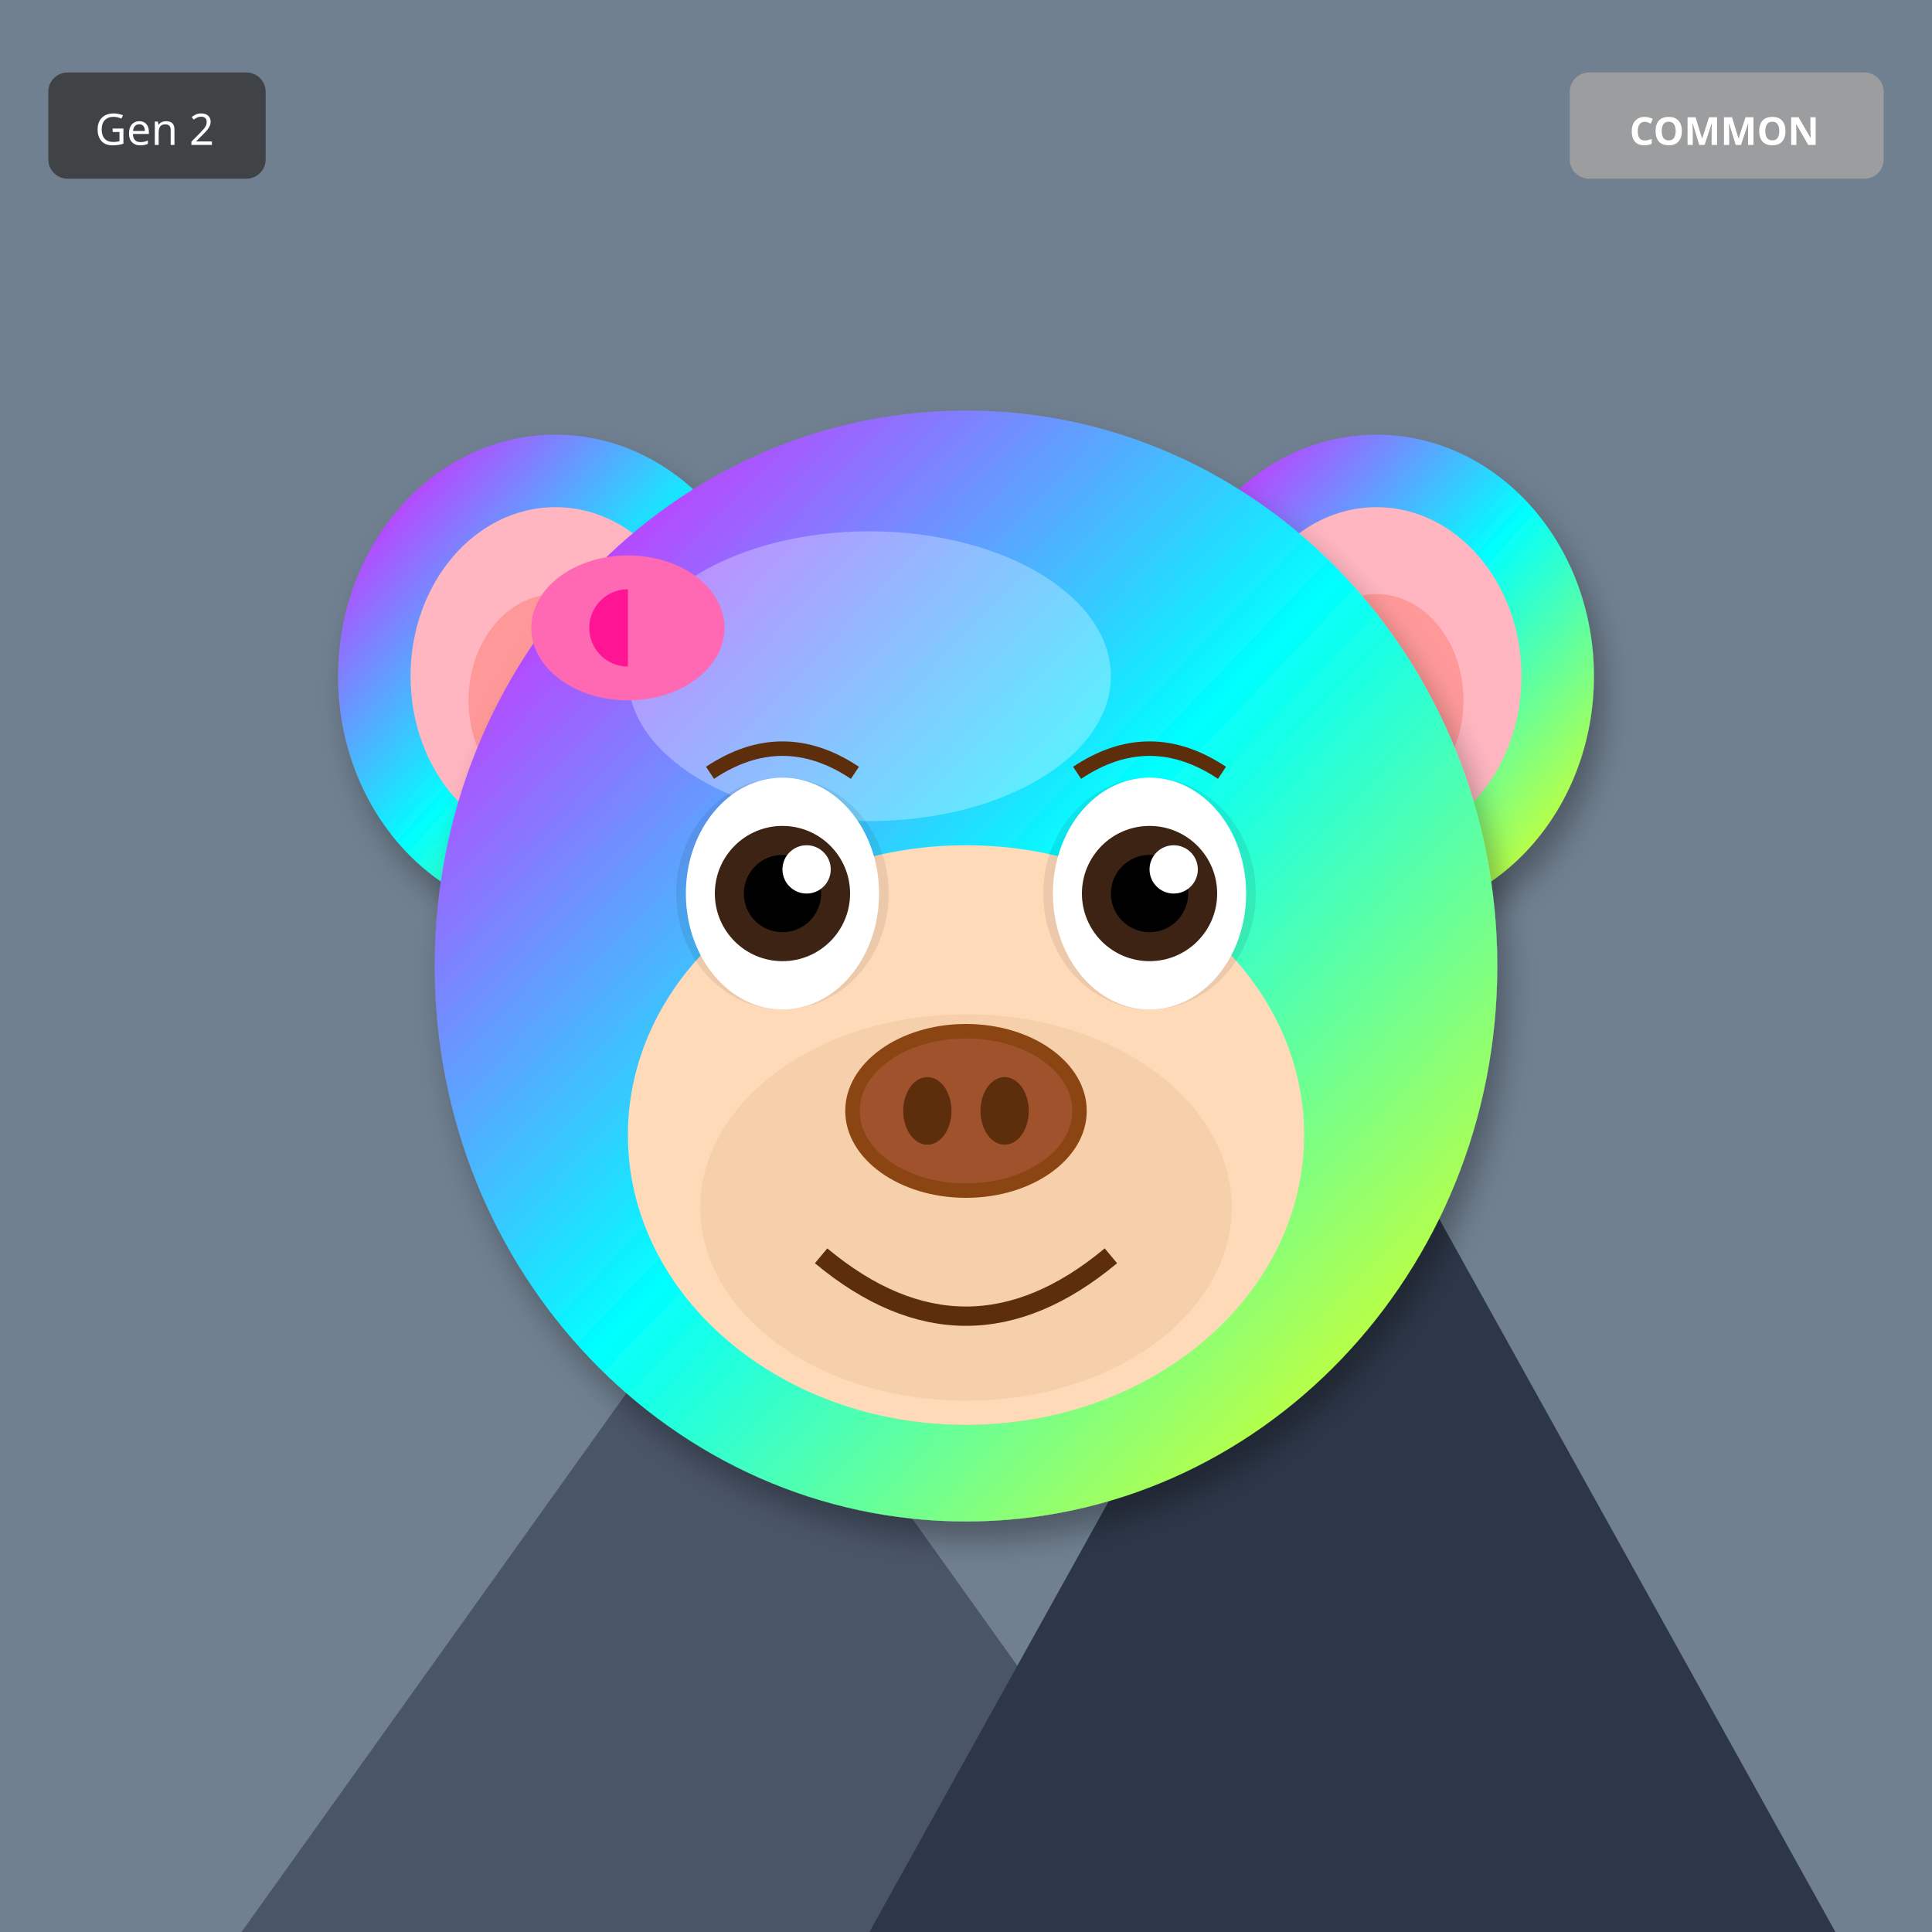
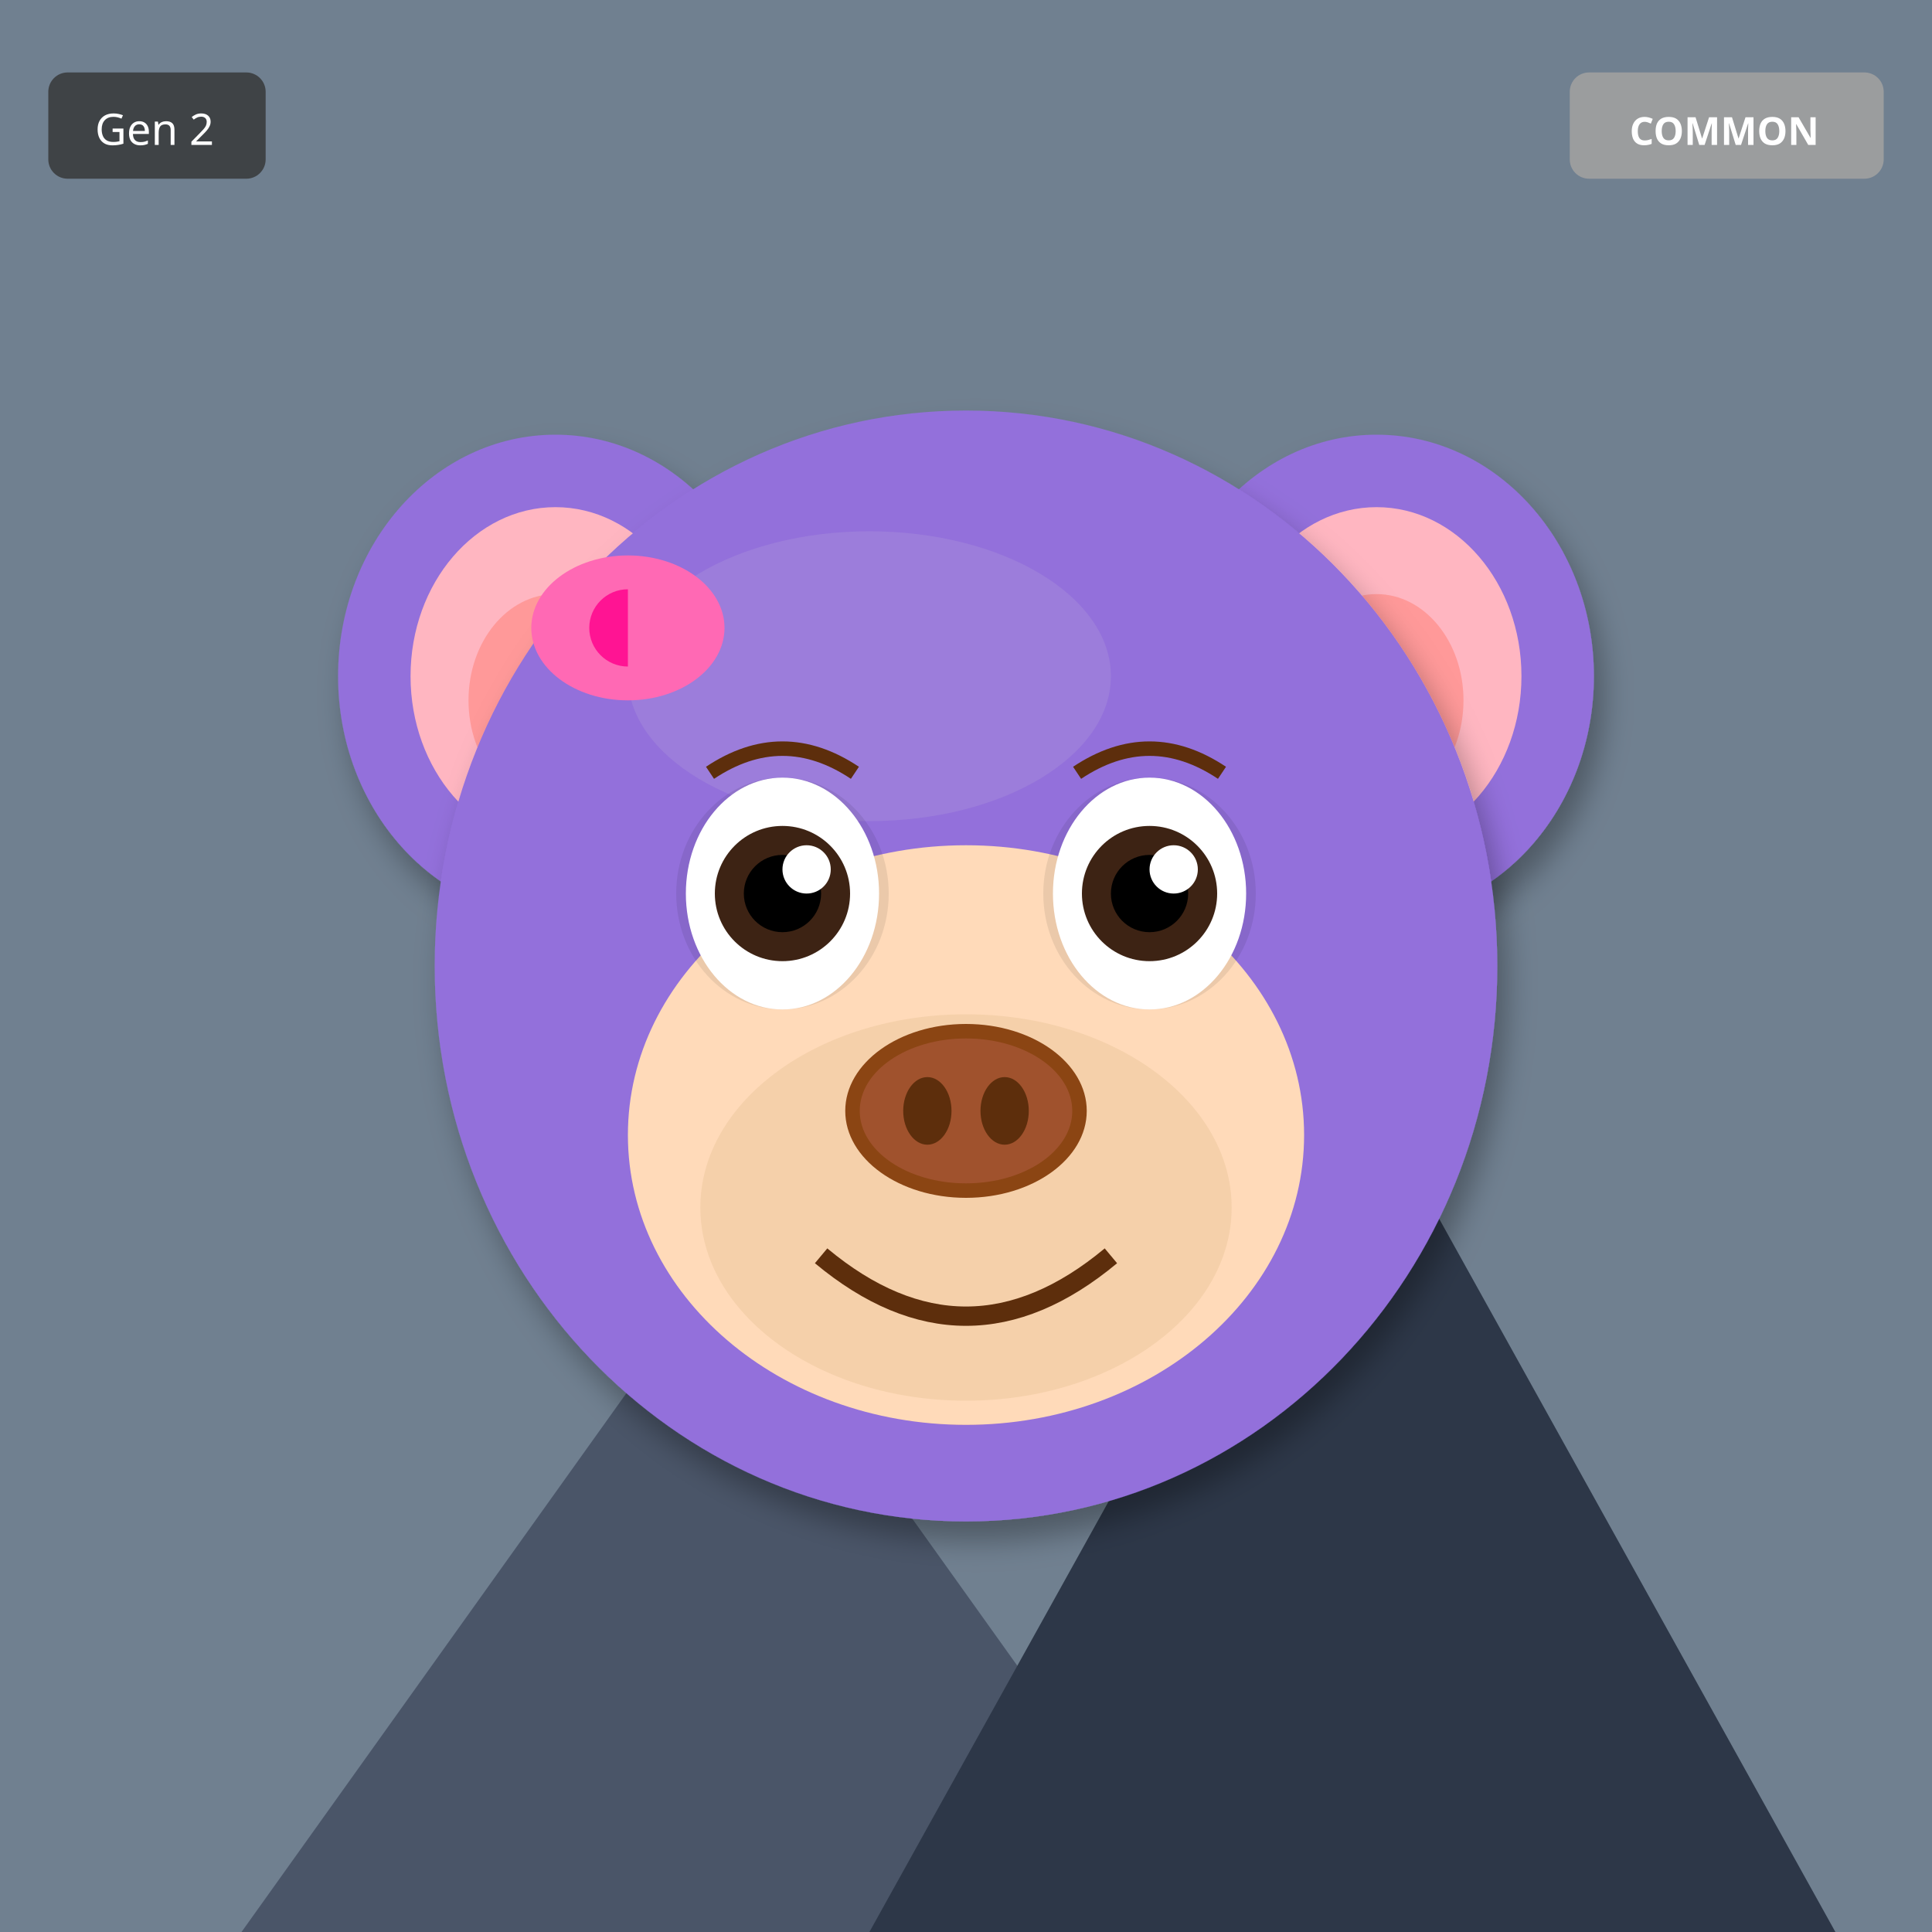
<svg xmlns="http://www.w3.org/2000/svg" width="400" height="400" viewBox="0 0 400 400">
  <defs>
    <filter id="shadow" x="-20%" y="-20%" width="140%" height="140%">
      <feDropShadow dx="2" dy="4" stdDeviation="3" flood-opacity="0.3" />
    </filter>
    <filter id="glow" x="-50%" y="-50%" width="200%" height="200%">
      <feGaussianBlur stdDeviation="8" result="blur" />
      <feMerge>
        <feMergeNode in="blur" />
        <feMergeNode in="SourceGraphic" />
      </feMerge>
    </filter>
    <linearGradient id="rainbow-body" x1="0%" y1="0%" x2="100%" y2="100%">
      <stop offset="0%" stop-color="#FF6B6B" />
      <stop offset="25%" stop-color="#FFE66D" />
      <stop offset="50%" stop-color="#4ECDC4" />
      <stop offset="75%" stop-color="#45B7D1" />
      <stop offset="100%" stop-color="#DDA0DD" />
    </linearGradient>
    <radialGradient id="galaxy-body" cx="30%" cy="30%">
      <stop offset="0%" stop-color="#E6E6FA" />
      <stop offset="50%" stop-color="#9370DB" />
      <stop offset="100%" stop-color="#1A0033" />
    </radialGradient>
    <linearGradient id="holo-body" x1="0%" y1="0%" x2="100%" y2="100%">
      <stop offset="0%" stop-color="#FF00FF" />
      <stop offset="50%" stop-color="#00FFFF" />
      <stop offset="100%" stop-color="#FFFF00" />
    </linearGradient>
    <linearGradient id="sky-gradient" x1="0%" y1="0%" x2="0%" y2="100%">
      <stop offset="0%" stop-color="#87CEEB" />
      <stop offset="100%" stop-color="#E0F4FF" />
    </linearGradient>
    <linearGradient id="grass-gradient" x1="0%" y1="0%" x2="0%" y2="100%">
      <stop offset="0%" stop-color="#90EE90" />
      <stop offset="100%" stop-color="#228B22" />
    </linearGradient>
    <linearGradient id="sunset-gradient" x1="0%" y1="0%" x2="0%" y2="100%">
      <stop offset="0%" stop-color="#FF6B6B" />
      <stop offset="50%" stop-color="#FFE66D" />
      <stop offset="100%" stop-color="#4ECDC4" />
    </linearGradient>
    <linearGradient id="aurora-gradient" x1="0%" y1="0%" x2="100%" y2="100%">
      <stop offset="0%" stop-color="#0D1B2A" />
      <stop offset="30%" stop-color="#00FF7F" />
      <stop offset="70%" stop-color="#FF00FF" />
      <stop offset="100%" stop-color="#0D1B2A" />
    </linearGradient>
    <radialGradient id="multiverse-gradient" cx="50%" cy="50%">
      <stop offset="0%" stop-color="#FFD700" />
      <stop offset="40%" stop-color="#FF00FF" />
      <stop offset="70%" stop-color="#00FFFF" />
      <stop offset="100%" stop-color="#000" />
    </radialGradient>
    <linearGradient id="rift-gradient" x1="0%" y1="0%" x2="100%" y2="100%">
      <stop offset="0%" stop-color="#000" />
      <stop offset="30%" stop-color="#9400D3" />
      <stop offset="50%" stop-color="#00FFFF" />
      <stop offset="70%" stop-color="#9400D3" />
      <stop offset="100%" stop-color="#000" />
    </linearGradient>
    <linearGradient id="heaven-gradient" x1="0%" y1="0%" x2="0%" y2="100%">
      <stop offset="0%" stop-color="#FFF" />
      <stop offset="50%" stop-color="#FFD700" stop-opacity="0.3" />
      <stop offset="100%" stop-color="#F0F8FF" />
    </linearGradient>
    <clipPath id="head-clip">
      <ellipse cx="200" cy="200" rx="110" ry="115" />
    </clipPath>
  </defs>
  <rect width="400" height="400" fill="#708090" />
  <polygon points="50,400 150,260 250,400" fill="#4A5568" />
  <polygon points="180,400 280,220 380,400" fill="#2D3748" />
  <polygon points="145,270 150,260 155,270" fill="white" />
  <polygon points="275,230 280,220 285,230" fill="white" />
-   <ellipse cx="115" cy="140" rx="45" ry="50" fill="url(#holo-body)" filter="url(#shadow)" />
+   <ellipse cx="115" cy="140" rx="45" ry="50" fill="#9370DB" filter="url(#shadow)" />
  <ellipse cx="115" cy="140" rx="30" ry="35" fill="#FFB6C1" />
  <ellipse cx="115" cy="145" rx="18" ry="22" fill="#FF9999" />
-   <ellipse cx="285" cy="140" rx="45" ry="50" fill="url(#holo-body)" filter="url(#shadow)" />
+   <ellipse cx="285" cy="140" rx="45" ry="50" fill="#9370DB" filter="url(#shadow)" />
  <ellipse cx="285" cy="140" rx="30" ry="35" fill="#FFB6C1" />
  <ellipse cx="285" cy="145" rx="18" ry="22" fill="#FF9999" />
-   <ellipse cx="200" cy="200" rx="110" ry="115" fill="url(#holo-body)" filter="url(#shadow)" />
-   <ellipse cx="180" cy="140" rx="50" ry="30" fill="#FFFFFF" opacity="0.3" />
+   <ellipse cx="200" cy="200" rx="110" ry="115" fill="#9370DB" filter="url(#shadow)" />
+   <ellipse cx="180" cy="140" rx="50" ry="30" fill="#B19CD9" opacity="0.3" />
  <g clip-path="url(#head-clip)">
    <ellipse cx="200" cy="270" rx="45" ry="25" fill="#FF4500" opacity="0.2" />
    <ellipse cx="200" cy="260" rx="35" ry="20" fill="#FF6600" opacity="0.15" />
  </g>
  <ellipse cx="200" cy="235" rx="70" ry="60" fill="#FFDAB9" />
  <ellipse cx="200" cy="250" rx="55" ry="40" fill="#DEB887" opacity="0.3" />
  <ellipse cx="162" cy="185" rx="22" ry="24" fill="#000" opacity="0.08" />
  <ellipse cx="238" cy="185" rx="22" ry="24" fill="#000" opacity="0.08" />
  <ellipse cx="162" cy="185" rx="20" ry="24" fill="white" />
  <circle cx="162" cy="185" r="14" fill="#3D2314" />
  <circle cx="162" cy="185" r="8" fill="#000" />
  <circle cx="167" cy="180" r="5" fill="white" />
  <ellipse cx="238" cy="185" rx="20" ry="24" fill="white" />
  <circle cx="238" cy="185" r="14" fill="#3D2314" />
  <circle cx="238" cy="185" r="8" fill="#000" />
  <circle cx="243" cy="180" r="5" fill="white" />
  <g>
    <ellipse cx="200" cy="230" rx="25" ry="18" fill="#8B4513" />
    <ellipse cx="200" cy="230" rx="22" ry="15" fill="#A0522D" />
    <ellipse cx="192" cy="230" rx="5" ry="7" fill="#5D2E0C" />
    <ellipse cx="208" cy="230" rx="5" ry="7" fill="#5D2E0C" />
  </g>
  <path d="M170 260 Q200 285 230 260" stroke="#5D2E0C" stroke-width="4" fill="none" />
  <path d="M147 160 Q162 150 177 160" stroke="#5D2E0C" stroke-width="3" fill="none" />
  <path d="M223 160 Q238 150 253 160" stroke="#5D2E0C" stroke-width="3" fill="none" />
  <ellipse cx="130" cy="130" rx="20" ry="15" fill="#FF69B4" />
  <ellipse cx="130" cy="130" rx="8" ry="8" fill="#FF1493" />
  <polygon points="130,115 145,130 130,145" fill="#FF69B4" />
  <g transform="translate(325, 15)">
    <rect width="65" height="22" rx="4" fill="#A0A0A0" opacity="0.9" />
    <text x="32" y="15" font-size="8" fill="#FFF" text-anchor="middle" font-family="sans-serif" font-weight="bold">COMMON</text>
  </g>
  <g transform="translate(10, 15)">
    <rect width="45" height="22" rx="4" fill="#333" opacity="0.8" />
    <text x="22" y="15" font-size="9" fill="#FFF" text-anchor="middle" font-family="sans-serif">Gen 2</text>
  </g>
</svg>
